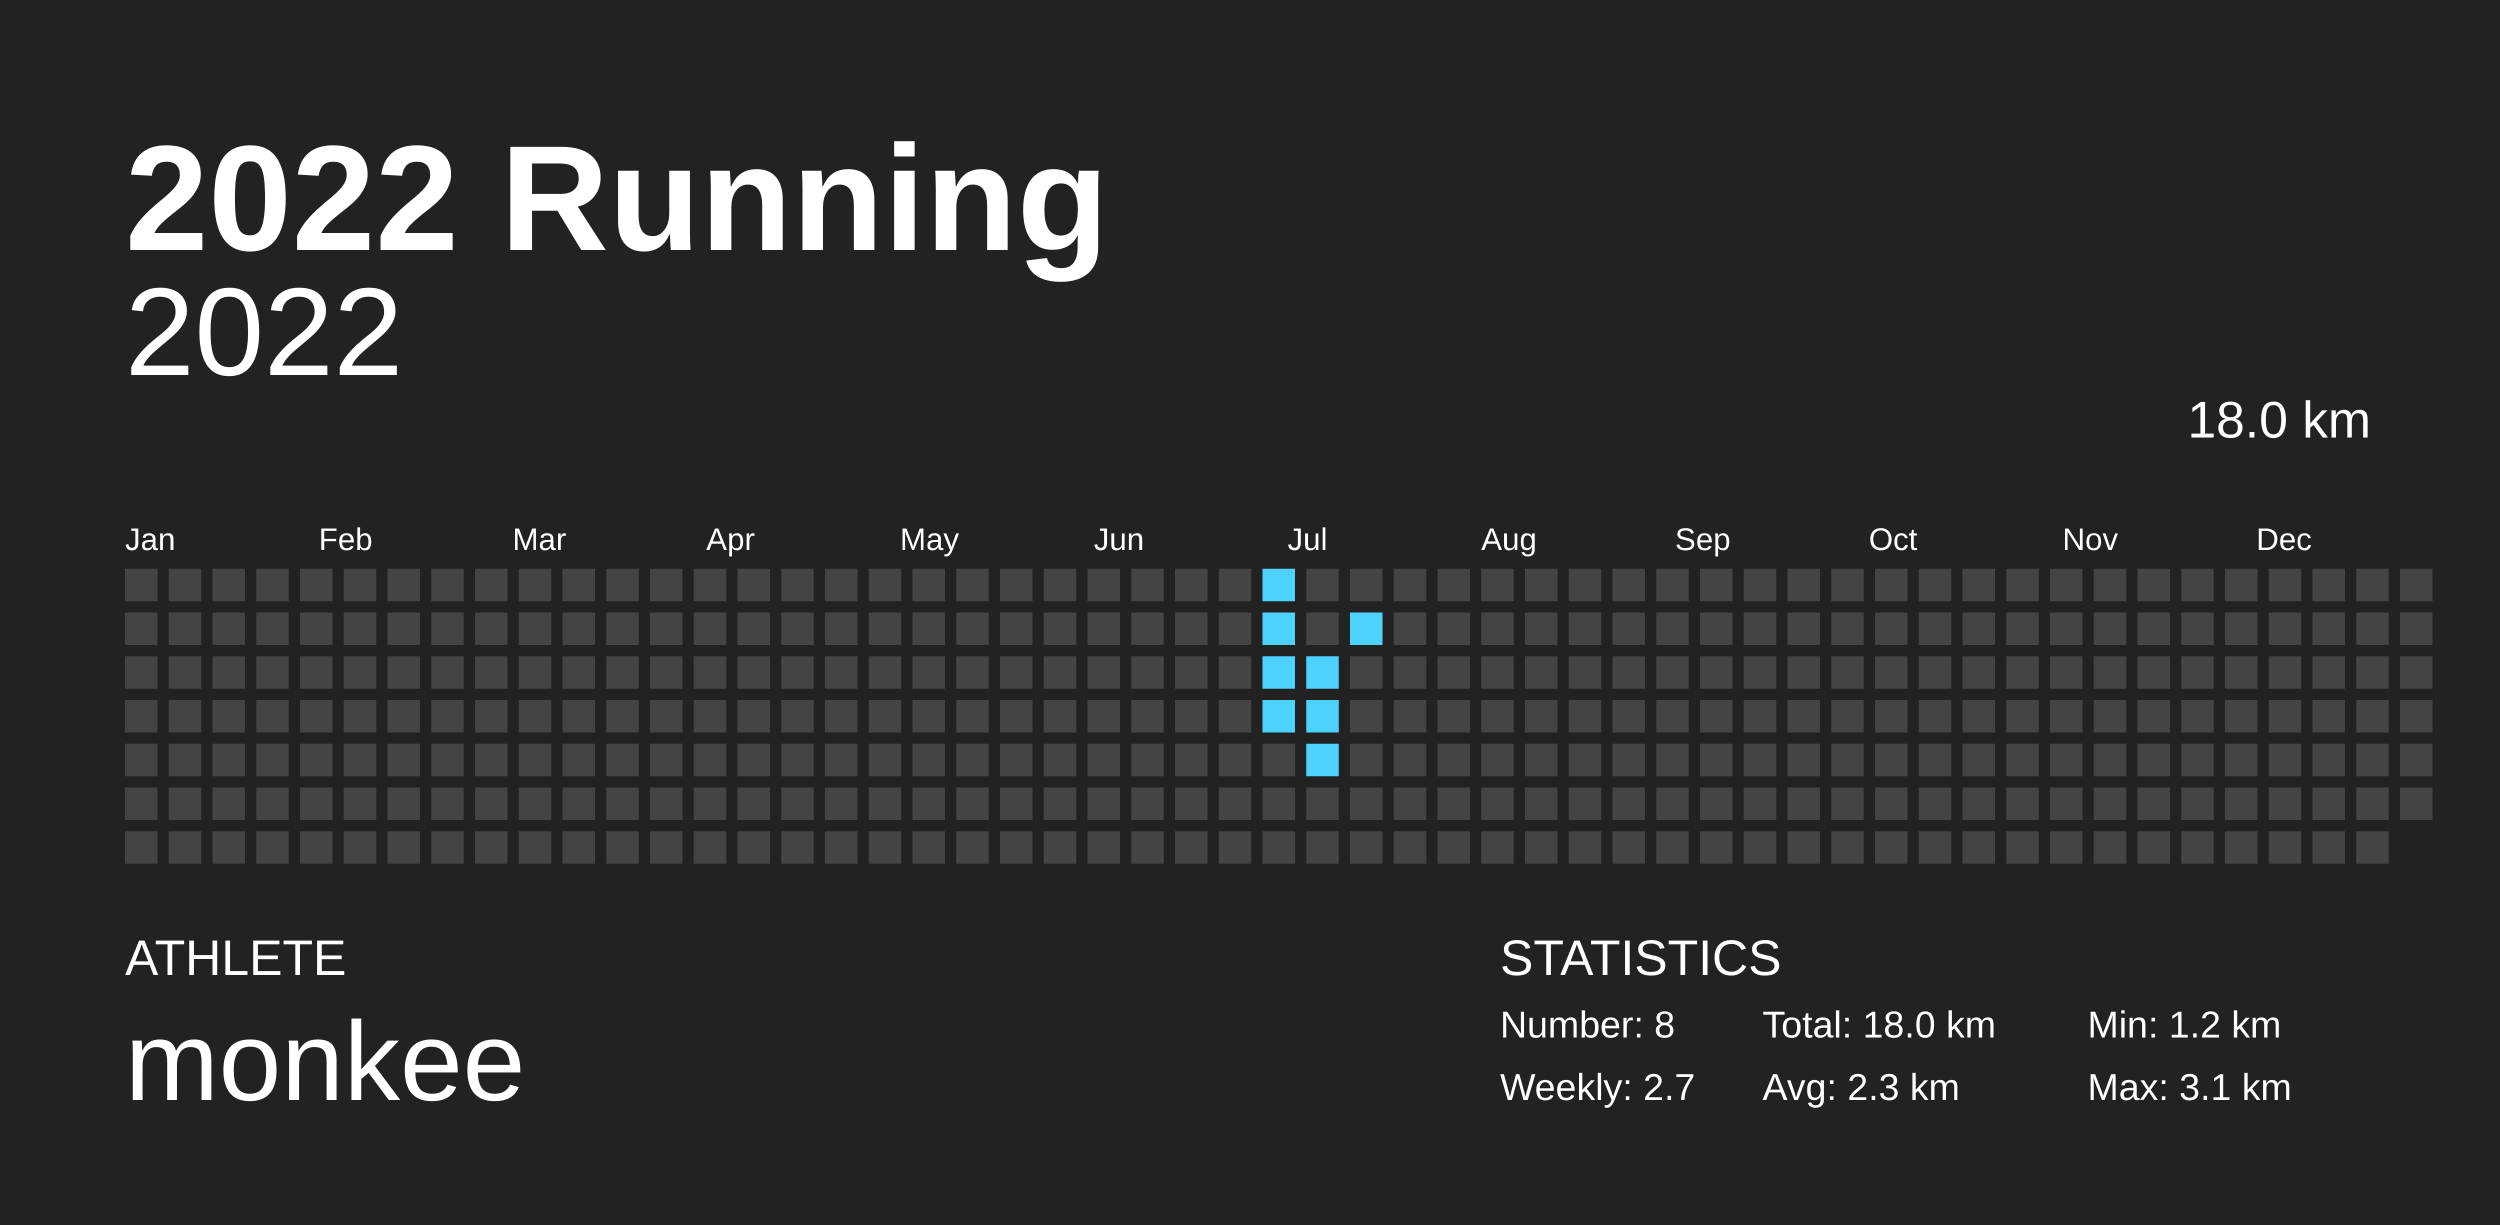
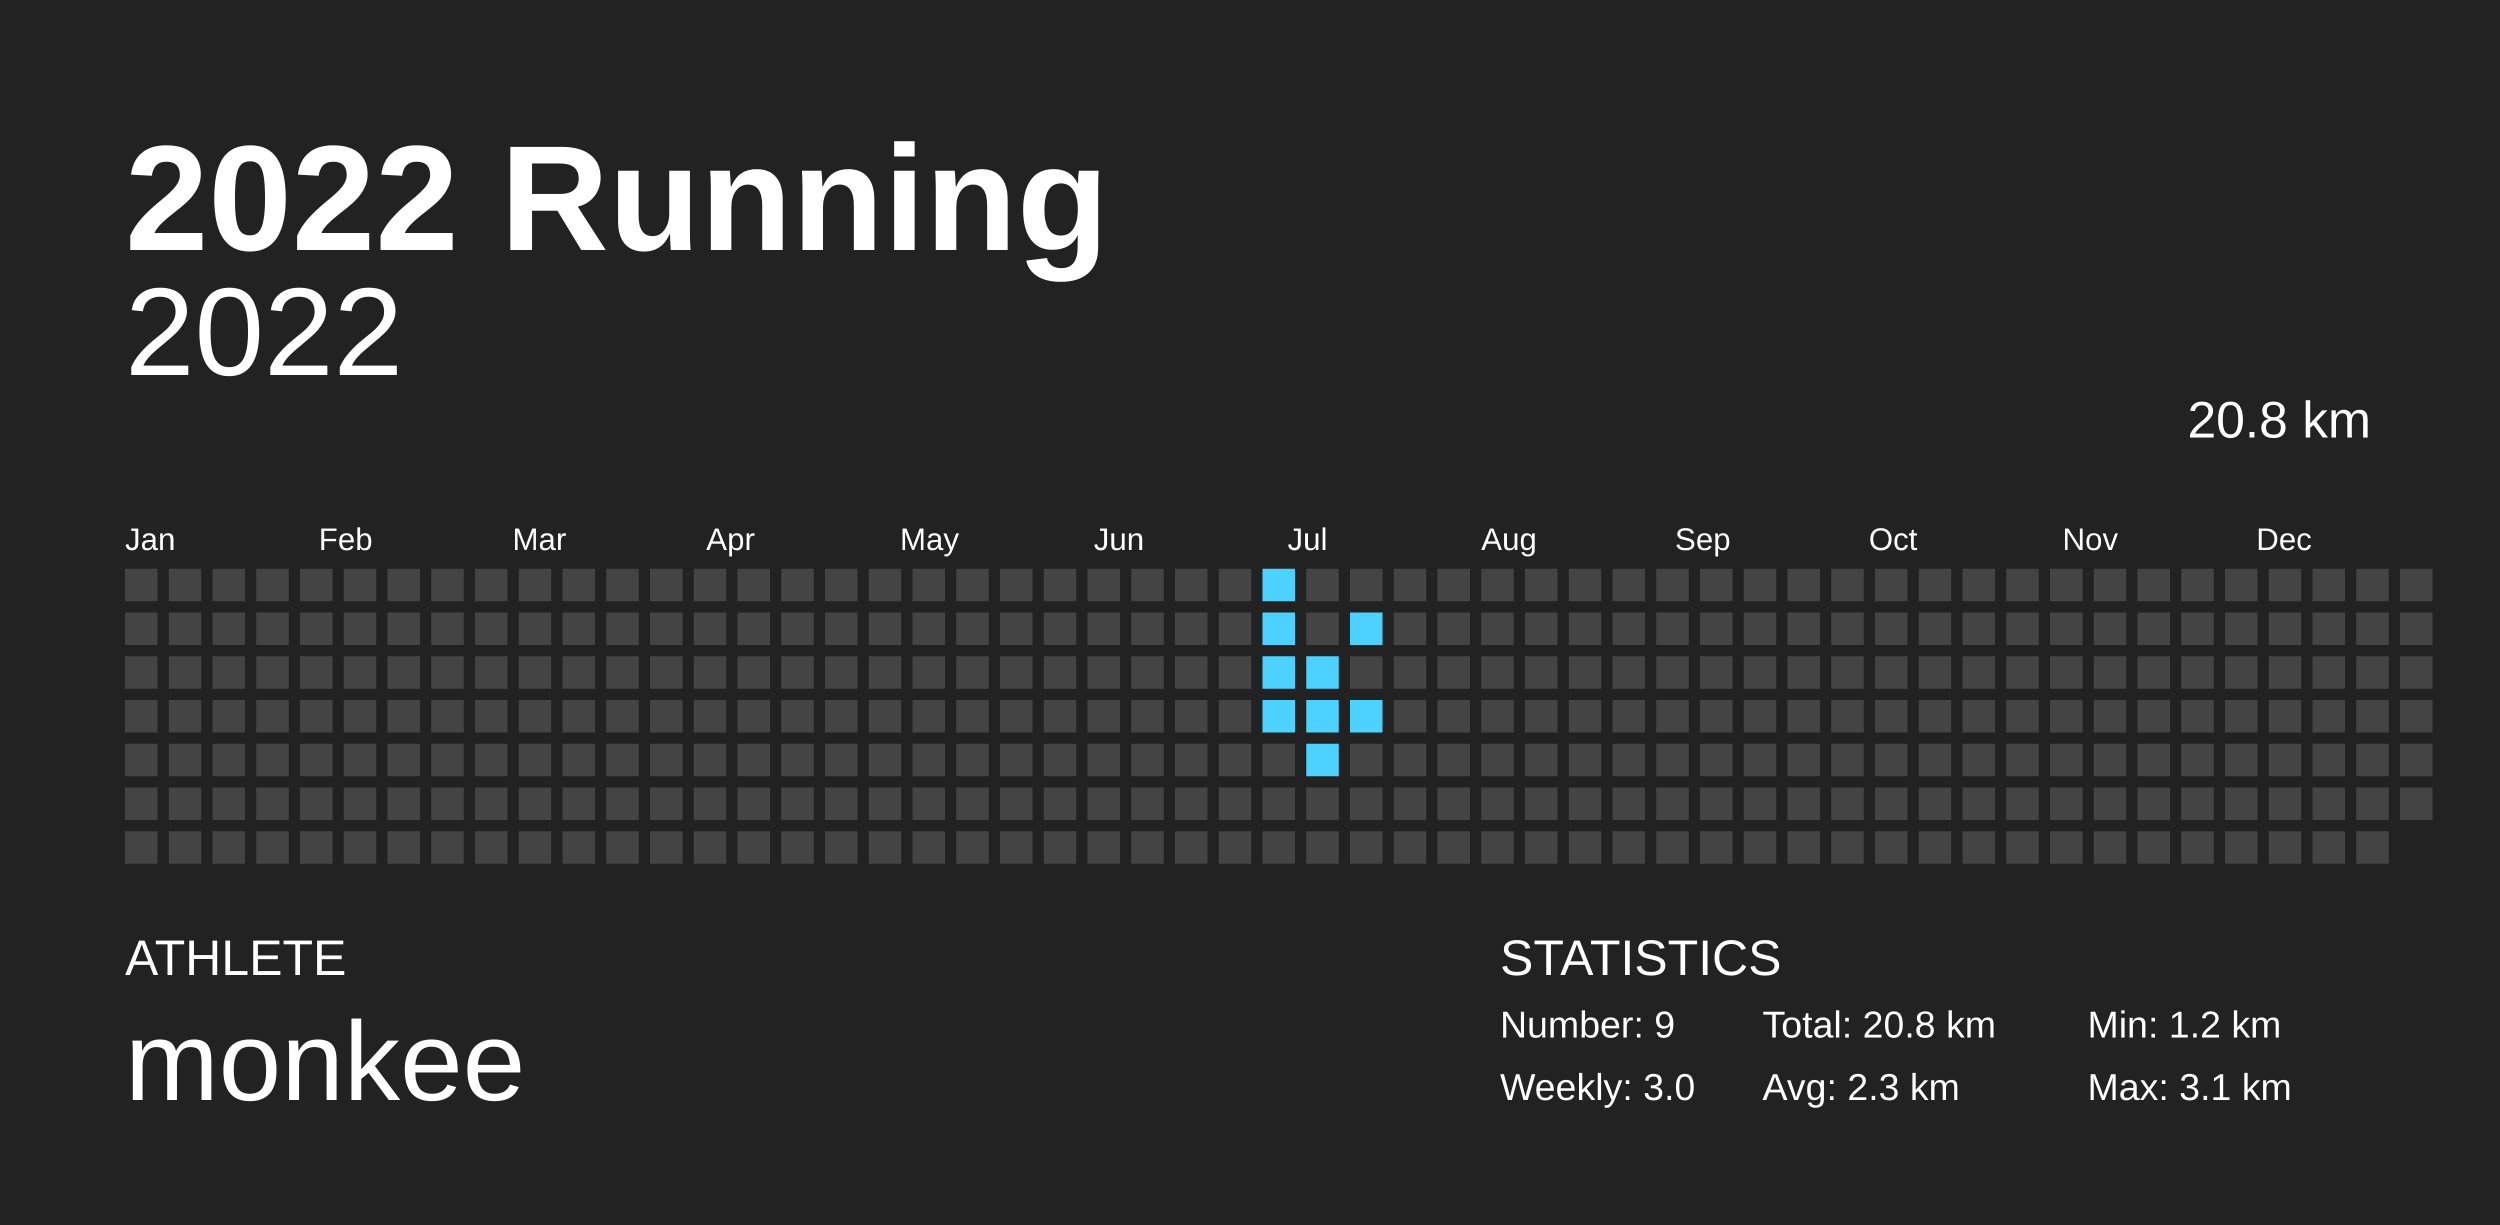
<svg xmlns="http://www.w3.org/2000/svg" baseProfile="full" height="98mm" version="1.1" viewBox="0,0,200,98" width="200mm">
  <defs />
  <rect fill="#222222" height="98" width="200" x="0" y="0" />
  <text fill="#FFFFFF" style="font-size:12px; font-family:Arial; font-weight:bold;" x="10" y="20">2022 Running</text>
  <text fill="#FFFFFF" style="font-size:4px; font-family:Arial" x="10" y="78">ATHLETE</text>
  <text fill="#FFFFFF" style="font-size:9px; font-family:Arial" x="10" y="88">monkee</text>
  <text fill="#FFFFFF" style="font-size:4px; font-family:Arial" x="120" y="78">STATISTICS</text>
-   <text fill="#FFFFFF" style="font-size:3px; font-family:Arial" x="120" y="83">Number: 8</text>
-   <text fill="#FFFFFF" style="font-size:3px; font-family:Arial" x="120" y="88">Weekly: 2.7</text>
-   <text fill="#FFFFFF" style="font-size:3px; font-family:Arial" x="141" y="83">Total: 18.0 km</text>
+   <text fill="#FFFFFF" style="font-size:3px; font-family:Arial" x="120" y="83">Number: 9</text>
+   <text fill="#FFFFFF" style="font-size:3px; font-family:Arial" x="120" y="88">Weekly: 3.0</text>
+   <text fill="#FFFFFF" style="font-size:3px; font-family:Arial" x="141" y="83">Total: 20.8 km</text>
  <text fill="#FFFFFF" style="font-size:3px; font-family:Arial" x="141" y="88">Avg: 2.3 km</text>
  <text fill="#FFFFFF" style="font-size:3px; font-family:Arial" x="167" y="83">Min: 1.2 km</text>
  <text fill="#FFFFFF" style="font-size:3px; font-family:Arial" x="167" y="88">Max: 3.1 km</text>
  <text alignment-baseline="hanging" fill="#FFFFFF" style="font-size:10.0px; font-family:Arial;" x="10" y="30">2022</text>
-   <text alignment-baseline="hanging" fill="#FFFFFF" style="font-size:4.125px; font-family:Arial;" x="175" y="35">18.0 km</text>
+   <text alignment-baseline="hanging" fill="#FFFFFF" style="font-size:4.125px; font-family:Arial;" x="175" y="35">20.8 km</text>
  <text fill="#FFFFFF" style="font-size:2.5px; font-family:Arial" x="10.0" y="44">Jan</text>
  <text fill="#FFFFFF" style="font-size:2.5px; font-family:Arial" x="25.5" y="44">Feb</text>
  <text fill="#FFFFFF" style="font-size:2.5px; font-family:Arial" x="41.0" y="44">Mar</text>
  <text fill="#FFFFFF" style="font-size:2.5px; font-family:Arial" x="56.5" y="44">Apr</text>
  <text fill="#FFFFFF" style="font-size:2.5px; font-family:Arial" x="72.0" y="44">May</text>
  <text fill="#FFFFFF" style="font-size:2.5px; font-family:Arial" x="87.5" y="44">Jun</text>
  <text fill="#FFFFFF" style="font-size:2.5px; font-family:Arial" x="103.0" y="44">Jul</text>
  <text fill="#FFFFFF" style="font-size:2.5px; font-family:Arial" x="118.5" y="44">Aug</text>
  <text fill="#FFFFFF" style="font-size:2.5px; font-family:Arial" x="134.0" y="44">Sep</text>
  <text fill="#FFFFFF" style="font-size:2.5px; font-family:Arial" x="149.5" y="44">Oct</text>
  <text fill="#FFFFFF" style="font-size:2.5px; font-family:Arial" x="165.0" y="44">Nov</text>
  <text fill="#FFFFFF" style="font-size:2.5px; font-family:Arial" x="180.5" y="44">Dec</text>
  <rect fill="#444444" height="2.6" width="2.6" x="10.0" y="45.5" />
  <rect fill="#444444" height="2.6" width="2.6" x="10.0" y="49.0" />
  <rect fill="#444444" height="2.6" width="2.6" x="10.0" y="52.5" />
  <rect fill="#444444" height="2.6" width="2.6" x="10.0" y="56.0" />
  <rect fill="#444444" height="2.6" width="2.6" x="10.0" y="59.5" />
  <rect fill="#444444" height="2.6" width="2.6" x="10.0" y="63.0" />
  <rect fill="#444444" height="2.6" width="2.6" x="10.0" y="66.5" />
  <rect fill="#444444" height="2.6" width="2.6" x="13.5" y="45.5" />
  <rect fill="#444444" height="2.6" width="2.6" x="13.5" y="49.0" />
  <rect fill="#444444" height="2.6" width="2.6" x="13.5" y="52.5" />
  <rect fill="#444444" height="2.6" width="2.6" x="13.5" y="56.0" />
  <rect fill="#444444" height="2.6" width="2.6" x="13.5" y="59.5" />
  <rect fill="#444444" height="2.6" width="2.6" x="13.5" y="63.0" />
  <rect fill="#444444" height="2.6" width="2.6" x="13.5" y="66.5" />
  <rect fill="#444444" height="2.6" width="2.6" x="17.0" y="45.5" />
  <rect fill="#444444" height="2.6" width="2.6" x="17.0" y="49.0" />
  <rect fill="#444444" height="2.6" width="2.6" x="17.0" y="52.5" />
  <rect fill="#444444" height="2.6" width="2.6" x="17.0" y="56.0" />
  <rect fill="#444444" height="2.6" width="2.6" x="17.0" y="59.5" />
  <rect fill="#444444" height="2.6" width="2.6" x="17.0" y="63.0" />
  <rect fill="#444444" height="2.6" width="2.6" x="17.0" y="66.5" />
  <rect fill="#444444" height="2.6" width="2.6" x="20.5" y="45.5" />
  <rect fill="#444444" height="2.6" width="2.6" x="20.5" y="49.0" />
  <rect fill="#444444" height="2.6" width="2.6" x="20.5" y="52.5" />
  <rect fill="#444444" height="2.6" width="2.6" x="20.5" y="56.0" />
  <rect fill="#444444" height="2.6" width="2.6" x="20.5" y="59.5" />
  <rect fill="#444444" height="2.6" width="2.6" x="20.5" y="63.0" />
  <rect fill="#444444" height="2.6" width="2.6" x="20.5" y="66.5" />
  <rect fill="#444444" height="2.6" width="2.6" x="24.0" y="45.5" />
  <rect fill="#444444" height="2.6" width="2.6" x="24.0" y="49.0" />
  <rect fill="#444444" height="2.6" width="2.6" x="24.0" y="52.5" />
  <rect fill="#444444" height="2.6" width="2.6" x="24.0" y="56.0" />
  <rect fill="#444444" height="2.6" width="2.6" x="24.0" y="59.5" />
  <rect fill="#444444" height="2.6" width="2.6" x="24.0" y="63.0" />
  <rect fill="#444444" height="2.6" width="2.6" x="24.0" y="66.5" />
  <rect fill="#444444" height="2.6" width="2.6" x="27.5" y="45.5" />
  <rect fill="#444444" height="2.6" width="2.6" x="27.5" y="49.0" />
  <rect fill="#444444" height="2.6" width="2.6" x="27.5" y="52.5" />
  <rect fill="#444444" height="2.6" width="2.6" x="27.5" y="56.0" />
  <rect fill="#444444" height="2.6" width="2.6" x="27.5" y="59.5" />
  <rect fill="#444444" height="2.6" width="2.6" x="27.5" y="63.0" />
  <rect fill="#444444" height="2.6" width="2.6" x="27.5" y="66.5" />
  <rect fill="#444444" height="2.6" width="2.6" x="31.0" y="45.5" />
  <rect fill="#444444" height="2.6" width="2.6" x="31.0" y="49.0" />
  <rect fill="#444444" height="2.6" width="2.6" x="31.0" y="52.5" />
  <rect fill="#444444" height="2.6" width="2.6" x="31.0" y="56.0" />
  <rect fill="#444444" height="2.6" width="2.6" x="31.0" y="59.5" />
  <rect fill="#444444" height="2.6" width="2.6" x="31.0" y="63.0" />
  <rect fill="#444444" height="2.6" width="2.6" x="31.0" y="66.5" />
  <rect fill="#444444" height="2.6" width="2.6" x="34.5" y="45.5" />
  <rect fill="#444444" height="2.6" width="2.6" x="34.5" y="49.0" />
  <rect fill="#444444" height="2.6" width="2.6" x="34.5" y="52.5" />
  <rect fill="#444444" height="2.6" width="2.6" x="34.5" y="56.0" />
  <rect fill="#444444" height="2.6" width="2.6" x="34.5" y="59.5" />
  <rect fill="#444444" height="2.6" width="2.6" x="34.5" y="63.0" />
  <rect fill="#444444" height="2.6" width="2.6" x="34.5" y="66.5" />
  <rect fill="#444444" height="2.6" width="2.6" x="38.0" y="45.5" />
  <rect fill="#444444" height="2.6" width="2.6" x="38.0" y="49.0" />
  <rect fill="#444444" height="2.6" width="2.6" x="38.0" y="52.5" />
  <rect fill="#444444" height="2.6" width="2.6" x="38.0" y="56.0" />
  <rect fill="#444444" height="2.6" width="2.6" x="38.0" y="59.5" />
  <rect fill="#444444" height="2.6" width="2.6" x="38.0" y="63.0" />
  <rect fill="#444444" height="2.6" width="2.6" x="38.0" y="66.5" />
  <rect fill="#444444" height="2.6" width="2.6" x="41.5" y="45.5" />
  <rect fill="#444444" height="2.6" width="2.6" x="41.5" y="49.0" />
  <rect fill="#444444" height="2.6" width="2.6" x="41.5" y="52.5" />
  <rect fill="#444444" height="2.6" width="2.6" x="41.5" y="56.0" />
  <rect fill="#444444" height="2.6" width="2.6" x="41.5" y="59.5" />
  <rect fill="#444444" height="2.6" width="2.6" x="41.5" y="63.0" />
  <rect fill="#444444" height="2.6" width="2.6" x="41.5" y="66.5" />
  <rect fill="#444444" height="2.6" width="2.6" x="45.0" y="45.5" />
  <rect fill="#444444" height="2.6" width="2.6" x="45.0" y="49.0" />
  <rect fill="#444444" height="2.6" width="2.6" x="45.0" y="52.5" />
  <rect fill="#444444" height="2.6" width="2.6" x="45.0" y="56.0" />
  <rect fill="#444444" height="2.6" width="2.6" x="45.0" y="59.5" />
  <rect fill="#444444" height="2.6" width="2.6" x="45.0" y="63.0" />
  <rect fill="#444444" height="2.6" width="2.6" x="45.0" y="66.5" />
  <rect fill="#444444" height="2.6" width="2.6" x="48.5" y="45.5" />
  <rect fill="#444444" height="2.6" width="2.6" x="48.5" y="49.0" />
  <rect fill="#444444" height="2.6" width="2.6" x="48.5" y="52.5" />
  <rect fill="#444444" height="2.6" width="2.6" x="48.5" y="56.0" />
  <rect fill="#444444" height="2.6" width="2.6" x="48.5" y="59.5" />
  <rect fill="#444444" height="2.6" width="2.6" x="48.5" y="63.0" />
  <rect fill="#444444" height="2.6" width="2.6" x="48.5" y="66.5" />
  <rect fill="#444444" height="2.6" width="2.6" x="52.0" y="45.5" />
  <rect fill="#444444" height="2.6" width="2.6" x="52.0" y="49.0" />
  <rect fill="#444444" height="2.6" width="2.6" x="52.0" y="52.5" />
  <rect fill="#444444" height="2.6" width="2.6" x="52.0" y="56.0" />
  <rect fill="#444444" height="2.6" width="2.6" x="52.0" y="59.5" />
  <rect fill="#444444" height="2.6" width="2.6" x="52.0" y="63.0" />
  <rect fill="#444444" height="2.6" width="2.6" x="52.0" y="66.5" />
  <rect fill="#444444" height="2.6" width="2.6" x="55.5" y="45.5" />
  <rect fill="#444444" height="2.6" width="2.6" x="55.5" y="49.0" />
  <rect fill="#444444" height="2.6" width="2.6" x="55.5" y="52.5" />
  <rect fill="#444444" height="2.6" width="2.6" x="55.5" y="56.0" />
  <rect fill="#444444" height="2.6" width="2.6" x="55.5" y="59.5" />
  <rect fill="#444444" height="2.6" width="2.6" x="55.5" y="63.0" />
  <rect fill="#444444" height="2.6" width="2.6" x="55.5" y="66.5" />
  <rect fill="#444444" height="2.6" width="2.6" x="59.0" y="45.5" />
  <rect fill="#444444" height="2.6" width="2.6" x="59.0" y="49.0" />
  <rect fill="#444444" height="2.6" width="2.6" x="59.0" y="52.5" />
  <rect fill="#444444" height="2.6" width="2.6" x="59.0" y="56.0" />
  <rect fill="#444444" height="2.6" width="2.6" x="59.0" y="59.5" />
  <rect fill="#444444" height="2.6" width="2.6" x="59.0" y="63.0" />
  <rect fill="#444444" height="2.6" width="2.6" x="59.0" y="66.5" />
  <rect fill="#444444" height="2.6" width="2.6" x="62.5" y="45.5" />
  <rect fill="#444444" height="2.6" width="2.6" x="62.5" y="49.0" />
  <rect fill="#444444" height="2.6" width="2.6" x="62.5" y="52.5" />
  <rect fill="#444444" height="2.6" width="2.6" x="62.5" y="56.0" />
  <rect fill="#444444" height="2.6" width="2.6" x="62.5" y="59.5" />
  <rect fill="#444444" height="2.6" width="2.6" x="62.5" y="63.0" />
  <rect fill="#444444" height="2.6" width="2.6" x="62.5" y="66.5" />
  <rect fill="#444444" height="2.6" width="2.6" x="66.0" y="45.5" />
  <rect fill="#444444" height="2.6" width="2.6" x="66.0" y="49.0" />
  <rect fill="#444444" height="2.6" width="2.6" x="66.0" y="52.5" />
  <rect fill="#444444" height="2.6" width="2.6" x="66.0" y="56.0" />
  <rect fill="#444444" height="2.6" width="2.6" x="66.0" y="59.5" />
  <rect fill="#444444" height="2.6" width="2.6" x="66.0" y="63.0" />
  <rect fill="#444444" height="2.6" width="2.6" x="66.0" y="66.5" />
  <rect fill="#444444" height="2.6" width="2.6" x="69.5" y="45.5" />
  <rect fill="#444444" height="2.6" width="2.6" x="69.5" y="49.0" />
  <rect fill="#444444" height="2.6" width="2.6" x="69.5" y="52.5" />
  <rect fill="#444444" height="2.6" width="2.6" x="69.5" y="56.0" />
  <rect fill="#444444" height="2.6" width="2.6" x="69.5" y="59.5" />
  <rect fill="#444444" height="2.6" width="2.6" x="69.5" y="63.0" />
  <rect fill="#444444" height="2.6" width="2.6" x="69.5" y="66.5" />
  <rect fill="#444444" height="2.6" width="2.6" x="73.0" y="45.5" />
  <rect fill="#444444" height="2.6" width="2.6" x="73.0" y="49.0" />
  <rect fill="#444444" height="2.6" width="2.6" x="73.0" y="52.5" />
  <rect fill="#444444" height="2.6" width="2.6" x="73.0" y="56.0" />
  <rect fill="#444444" height="2.6" width="2.6" x="73.0" y="59.5" />
  <rect fill="#444444" height="2.6" width="2.6" x="73.0" y="63.0" />
  <rect fill="#444444" height="2.6" width="2.6" x="73.0" y="66.5" />
  <rect fill="#444444" height="2.6" width="2.6" x="76.5" y="45.5" />
  <rect fill="#444444" height="2.6" width="2.6" x="76.5" y="49.0" />
  <rect fill="#444444" height="2.6" width="2.6" x="76.5" y="52.5" />
  <rect fill="#444444" height="2.6" width="2.6" x="76.5" y="56.0" />
  <rect fill="#444444" height="2.6" width="2.6" x="76.5" y="59.5" />
  <rect fill="#444444" height="2.6" width="2.6" x="76.5" y="63.0" />
  <rect fill="#444444" height="2.6" width="2.6" x="76.5" y="66.5" />
  <rect fill="#444444" height="2.6" width="2.6" x="80.0" y="45.5" />
  <rect fill="#444444" height="2.6" width="2.6" x="80.0" y="49.0" />
  <rect fill="#444444" height="2.6" width="2.6" x="80.0" y="52.5" />
  <rect fill="#444444" height="2.6" width="2.6" x="80.0" y="56.0" />
  <rect fill="#444444" height="2.6" width="2.6" x="80.0" y="59.5" />
  <rect fill="#444444" height="2.6" width="2.6" x="80.0" y="63.0" />
  <rect fill="#444444" height="2.6" width="2.6" x="80.0" y="66.5" />
  <rect fill="#444444" height="2.6" width="2.6" x="83.5" y="45.5" />
  <rect fill="#444444" height="2.6" width="2.6" x="83.5" y="49.0" />
  <rect fill="#444444" height="2.6" width="2.6" x="83.5" y="52.5" />
  <rect fill="#444444" height="2.6" width="2.6" x="83.5" y="56.0" />
  <rect fill="#444444" height="2.6" width="2.6" x="83.5" y="59.5" />
  <rect fill="#444444" height="2.6" width="2.6" x="83.5" y="63.0" />
  <rect fill="#444444" height="2.6" width="2.6" x="83.5" y="66.5" />
  <rect fill="#444444" height="2.6" width="2.6" x="87.0" y="45.5" />
  <rect fill="#444444" height="2.6" width="2.6" x="87.0" y="49.0" />
  <rect fill="#444444" height="2.6" width="2.6" x="87.0" y="52.5" />
  <rect fill="#444444" height="2.6" width="2.6" x="87.0" y="56.0" />
  <rect fill="#444444" height="2.6" width="2.6" x="87.0" y="59.5" />
  <rect fill="#444444" height="2.6" width="2.6" x="87.0" y="63.0" />
  <rect fill="#444444" height="2.6" width="2.6" x="87.0" y="66.5" />
  <rect fill="#444444" height="2.6" width="2.6" x="90.5" y="45.5" />
  <rect fill="#444444" height="2.6" width="2.6" x="90.5" y="49.0" />
  <rect fill="#444444" height="2.6" width="2.6" x="90.5" y="52.5" />
  <rect fill="#444444" height="2.6" width="2.6" x="90.5" y="56.0" />
  <rect fill="#444444" height="2.6" width="2.6" x="90.5" y="59.5" />
  <rect fill="#444444" height="2.6" width="2.6" x="90.5" y="63.0" />
  <rect fill="#444444" height="2.6" width="2.6" x="90.5" y="66.5" />
  <rect fill="#444444" height="2.6" width="2.6" x="94.0" y="45.5" />
  <rect fill="#444444" height="2.6" width="2.6" x="94.0" y="49.0" />
  <rect fill="#444444" height="2.6" width="2.6" x="94.0" y="52.5" />
  <rect fill="#444444" height="2.6" width="2.6" x="94.0" y="56.0" />
  <rect fill="#444444" height="2.6" width="2.6" x="94.0" y="59.5" />
  <rect fill="#444444" height="2.6" width="2.6" x="94.0" y="63.0" />
  <rect fill="#444444" height="2.6" width="2.6" x="94.0" y="66.5" />
  <rect fill="#444444" height="2.6" width="2.6" x="97.5" y="45.5" />
  <rect fill="#444444" height="2.6" width="2.6" x="97.5" y="49.0" />
  <rect fill="#444444" height="2.6" width="2.6" x="97.5" y="52.5" />
  <rect fill="#444444" height="2.6" width="2.6" x="97.5" y="56.0" />
  <rect fill="#444444" height="2.6" width="2.6" x="97.5" y="59.5" />
  <rect fill="#444444" height="2.6" width="2.6" x="97.5" y="63.0" />
  <rect fill="#444444" height="2.6" width="2.6" x="97.5" y="66.5" />
  <rect fill="#4dd2ff" height="2.6" width="2.6" x="101.0" y="45.5" />
  <rect fill="#4dd2ff" height="2.6" width="2.6" x="101.0" y="49.0" />
  <rect fill="#4dd2ff" height="2.6" width="2.6" x="101.0" y="52.5" />
  <rect fill="#4dd2ff" height="2.6" width="2.6" x="101.0" y="56.0" />
  <rect fill="#444444" height="2.6" width="2.6" x="101.0" y="59.5" />
  <rect fill="#444444" height="2.6" width="2.6" x="101.0" y="63.0" />
  <rect fill="#444444" height="2.6" width="2.6" x="101.0" y="66.5" />
  <rect fill="#444444" height="2.6" width="2.6" x="104.5" y="45.5" />
  <rect fill="#444444" height="2.6" width="2.6" x="104.5" y="49.0" />
  <rect fill="#4dd2ff" height="2.6" width="2.6" x="104.5" y="52.5" />
  <rect fill="#4dd2ff" height="2.6" width="2.6" x="104.5" y="56.0" />
  <rect fill="#4dd2ff" height="2.6" width="2.6" x="104.5" y="59.5" />
  <rect fill="#444444" height="2.6" width="2.6" x="104.5" y="63.0" />
  <rect fill="#444444" height="2.6" width="2.6" x="104.5" y="66.5" />
  <rect fill="#444444" height="2.6" width="2.6" x="108.0" y="45.5" />
  <rect fill="#4dd2ff" height="2.6" width="2.6" x="108.0" y="49.0" />
  <rect fill="#444444" height="2.6" width="2.6" x="108.0" y="52.5" />
-   <rect fill="#444444" height="2.6" width="2.6" x="108.0" y="56.0" />
+   <rect fill="#4dd2ff" height="2.6" width="2.6" x="108.0" y="56.0" />
  <rect fill="#444444" height="2.6" width="2.6" x="108.0" y="59.5" />
  <rect fill="#444444" height="2.6" width="2.6" x="108.0" y="63.0" />
  <rect fill="#444444" height="2.6" width="2.6" x="108.0" y="66.5" />
  <rect fill="#444444" height="2.6" width="2.6" x="111.5" y="45.5" />
  <rect fill="#444444" height="2.6" width="2.6" x="111.5" y="49.0" />
  <rect fill="#444444" height="2.6" width="2.6" x="111.5" y="52.5" />
  <rect fill="#444444" height="2.6" width="2.6" x="111.5" y="56.0" />
  <rect fill="#444444" height="2.6" width="2.6" x="111.5" y="59.5" />
  <rect fill="#444444" height="2.6" width="2.6" x="111.5" y="63.0" />
  <rect fill="#444444" height="2.6" width="2.6" x="111.5" y="66.5" />
  <rect fill="#444444" height="2.6" width="2.6" x="115.0" y="45.5" />
  <rect fill="#444444" height="2.6" width="2.6" x="115.0" y="49.0" />
  <rect fill="#444444" height="2.6" width="2.6" x="115.0" y="52.5" />
  <rect fill="#444444" height="2.6" width="2.6" x="115.0" y="56.0" />
  <rect fill="#444444" height="2.6" width="2.6" x="115.0" y="59.5" />
  <rect fill="#444444" height="2.6" width="2.6" x="115.0" y="63.0" />
  <rect fill="#444444" height="2.6" width="2.6" x="115.0" y="66.5" />
  <rect fill="#444444" height="2.6" width="2.6" x="118.5" y="45.5" />
  <rect fill="#444444" height="2.6" width="2.6" x="118.5" y="49.0" />
  <rect fill="#444444" height="2.6" width="2.6" x="118.5" y="52.5" />
  <rect fill="#444444" height="2.6" width="2.6" x="118.5" y="56.0" />
  <rect fill="#444444" height="2.6" width="2.6" x="118.5" y="59.5" />
  <rect fill="#444444" height="2.6" width="2.6" x="118.5" y="63.0" />
  <rect fill="#444444" height="2.6" width="2.6" x="118.5" y="66.5" />
  <rect fill="#444444" height="2.6" width="2.6" x="122.0" y="45.5" />
  <rect fill="#444444" height="2.6" width="2.6" x="122.0" y="49.0" />
  <rect fill="#444444" height="2.6" width="2.6" x="122.0" y="52.5" />
  <rect fill="#444444" height="2.6" width="2.6" x="122.0" y="56.0" />
  <rect fill="#444444" height="2.6" width="2.6" x="122.0" y="59.5" />
  <rect fill="#444444" height="2.6" width="2.6" x="122.0" y="63.0" />
  <rect fill="#444444" height="2.6" width="2.6" x="122.0" y="66.5" />
  <rect fill="#444444" height="2.6" width="2.6" x="125.5" y="45.5" />
  <rect fill="#444444" height="2.6" width="2.6" x="125.5" y="49.0" />
  <rect fill="#444444" height="2.6" width="2.6" x="125.5" y="52.5" />
  <rect fill="#444444" height="2.6" width="2.6" x="125.5" y="56.0" />
  <rect fill="#444444" height="2.6" width="2.6" x="125.5" y="59.5" />
  <rect fill="#444444" height="2.6" width="2.6" x="125.5" y="63.0" />
  <rect fill="#444444" height="2.6" width="2.6" x="125.5" y="66.5" />
  <rect fill="#444444" height="2.6" width="2.6" x="129.0" y="45.5" />
  <rect fill="#444444" height="2.6" width="2.6" x="129.0" y="49.0" />
  <rect fill="#444444" height="2.6" width="2.6" x="129.0" y="52.5" />
  <rect fill="#444444" height="2.6" width="2.6" x="129.0" y="56.0" />
  <rect fill="#444444" height="2.6" width="2.6" x="129.0" y="59.5" />
  <rect fill="#444444" height="2.6" width="2.6" x="129.0" y="63.0" />
  <rect fill="#444444" height="2.6" width="2.6" x="129.0" y="66.5" />
  <rect fill="#444444" height="2.6" width="2.6" x="132.5" y="45.5" />
  <rect fill="#444444" height="2.6" width="2.6" x="132.5" y="49.0" />
  <rect fill="#444444" height="2.6" width="2.6" x="132.5" y="52.5" />
  <rect fill="#444444" height="2.6" width="2.6" x="132.5" y="56.0" />
  <rect fill="#444444" height="2.6" width="2.6" x="132.5" y="59.5" />
  <rect fill="#444444" height="2.6" width="2.6" x="132.5" y="63.0" />
  <rect fill="#444444" height="2.6" width="2.6" x="132.5" y="66.5" />
  <rect fill="#444444" height="2.6" width="2.6" x="136.0" y="45.5" />
  <rect fill="#444444" height="2.6" width="2.6" x="136.0" y="49.0" />
  <rect fill="#444444" height="2.6" width="2.6" x="136.0" y="52.5" />
  <rect fill="#444444" height="2.6" width="2.6" x="136.0" y="56.0" />
  <rect fill="#444444" height="2.6" width="2.6" x="136.0" y="59.5" />
  <rect fill="#444444" height="2.6" width="2.6" x="136.0" y="63.0" />
  <rect fill="#444444" height="2.6" width="2.6" x="136.0" y="66.5" />
  <rect fill="#444444" height="2.6" width="2.6" x="139.5" y="45.5" />
  <rect fill="#444444" height="2.6" width="2.6" x="139.5" y="49.0" />
  <rect fill="#444444" height="2.6" width="2.6" x="139.5" y="52.5" />
  <rect fill="#444444" height="2.6" width="2.6" x="139.5" y="56.0" />
  <rect fill="#444444" height="2.6" width="2.6" x="139.5" y="59.5" />
  <rect fill="#444444" height="2.6" width="2.6" x="139.5" y="63.0" />
  <rect fill="#444444" height="2.6" width="2.6" x="139.5" y="66.5" />
  <rect fill="#444444" height="2.6" width="2.6" x="143.0" y="45.5" />
  <rect fill="#444444" height="2.6" width="2.6" x="143.0" y="49.0" />
  <rect fill="#444444" height="2.6" width="2.6" x="143.0" y="52.5" />
  <rect fill="#444444" height="2.6" width="2.6" x="143.0" y="56.0" />
  <rect fill="#444444" height="2.6" width="2.6" x="143.0" y="59.5" />
  <rect fill="#444444" height="2.6" width="2.6" x="143.0" y="63.0" />
  <rect fill="#444444" height="2.6" width="2.6" x="143.0" y="66.5" />
  <rect fill="#444444" height="2.6" width="2.6" x="146.5" y="45.5" />
  <rect fill="#444444" height="2.6" width="2.6" x="146.5" y="49.0" />
  <rect fill="#444444" height="2.6" width="2.6" x="146.5" y="52.5" />
  <rect fill="#444444" height="2.6" width="2.6" x="146.5" y="56.0" />
  <rect fill="#444444" height="2.6" width="2.6" x="146.5" y="59.5" />
  <rect fill="#444444" height="2.6" width="2.6" x="146.5" y="63.0" />
  <rect fill="#444444" height="2.6" width="2.6" x="146.5" y="66.5" />
  <rect fill="#444444" height="2.6" width="2.6" x="150.0" y="45.5" />
  <rect fill="#444444" height="2.6" width="2.6" x="150.0" y="49.0" />
  <rect fill="#444444" height="2.6" width="2.6" x="150.0" y="52.5" />
  <rect fill="#444444" height="2.6" width="2.6" x="150.0" y="56.0" />
  <rect fill="#444444" height="2.6" width="2.6" x="150.0" y="59.5" />
  <rect fill="#444444" height="2.6" width="2.6" x="150.0" y="63.0" />
  <rect fill="#444444" height="2.6" width="2.6" x="150.0" y="66.5" />
  <rect fill="#444444" height="2.6" width="2.6" x="153.5" y="45.5" />
  <rect fill="#444444" height="2.6" width="2.6" x="153.5" y="49.0" />
  <rect fill="#444444" height="2.6" width="2.6" x="153.5" y="52.5" />
  <rect fill="#444444" height="2.6" width="2.6" x="153.5" y="56.0" />
  <rect fill="#444444" height="2.6" width="2.6" x="153.5" y="59.5" />
  <rect fill="#444444" height="2.6" width="2.6" x="153.5" y="63.0" />
  <rect fill="#444444" height="2.6" width="2.6" x="153.5" y="66.5" />
  <rect fill="#444444" height="2.6" width="2.6" x="157.0" y="45.5" />
  <rect fill="#444444" height="2.6" width="2.6" x="157.0" y="49.0" />
  <rect fill="#444444" height="2.6" width="2.6" x="157.0" y="52.5" />
  <rect fill="#444444" height="2.6" width="2.6" x="157.0" y="56.0" />
  <rect fill="#444444" height="2.6" width="2.6" x="157.0" y="59.5" />
  <rect fill="#444444" height="2.6" width="2.6" x="157.0" y="63.0" />
  <rect fill="#444444" height="2.6" width="2.6" x="157.0" y="66.5" />
  <rect fill="#444444" height="2.6" width="2.6" x="160.5" y="45.5" />
  <rect fill="#444444" height="2.6" width="2.6" x="160.5" y="49.0" />
  <rect fill="#444444" height="2.6" width="2.6" x="160.5" y="52.5" />
  <rect fill="#444444" height="2.6" width="2.6" x="160.5" y="56.0" />
  <rect fill="#444444" height="2.6" width="2.6" x="160.5" y="59.5" />
  <rect fill="#444444" height="2.6" width="2.6" x="160.5" y="63.0" />
  <rect fill="#444444" height="2.6" width="2.6" x="160.5" y="66.5" />
  <rect fill="#444444" height="2.6" width="2.6" x="164.0" y="45.5" />
  <rect fill="#444444" height="2.6" width="2.6" x="164.0" y="49.0" />
  <rect fill="#444444" height="2.6" width="2.6" x="164.0" y="52.5" />
  <rect fill="#444444" height="2.6" width="2.6" x="164.0" y="56.0" />
  <rect fill="#444444" height="2.6" width="2.6" x="164.0" y="59.5" />
  <rect fill="#444444" height="2.6" width="2.6" x="164.0" y="63.0" />
  <rect fill="#444444" height="2.6" width="2.6" x="164.0" y="66.5" />
  <rect fill="#444444" height="2.6" width="2.6" x="167.5" y="45.5" />
  <rect fill="#444444" height="2.6" width="2.6" x="167.5" y="49.0" />
  <rect fill="#444444" height="2.6" width="2.6" x="167.5" y="52.5" />
  <rect fill="#444444" height="2.6" width="2.6" x="167.5" y="56.0" />
  <rect fill="#444444" height="2.6" width="2.6" x="167.5" y="59.5" />
  <rect fill="#444444" height="2.6" width="2.6" x="167.5" y="63.0" />
  <rect fill="#444444" height="2.6" width="2.6" x="167.5" y="66.5" />
  <rect fill="#444444" height="2.6" width="2.6" x="171.0" y="45.5" />
  <rect fill="#444444" height="2.6" width="2.6" x="171.0" y="49.0" />
  <rect fill="#444444" height="2.6" width="2.6" x="171.0" y="52.5" />
  <rect fill="#444444" height="2.6" width="2.6" x="171.0" y="56.0" />
  <rect fill="#444444" height="2.6" width="2.6" x="171.0" y="59.5" />
  <rect fill="#444444" height="2.6" width="2.6" x="171.0" y="63.0" />
  <rect fill="#444444" height="2.6" width="2.6" x="171.0" y="66.5" />
  <rect fill="#444444" height="2.6" width="2.6" x="174.5" y="45.5" />
  <rect fill="#444444" height="2.6" width="2.6" x="174.5" y="49.0" />
  <rect fill="#444444" height="2.6" width="2.6" x="174.5" y="52.5" />
  <rect fill="#444444" height="2.6" width="2.6" x="174.5" y="56.0" />
  <rect fill="#444444" height="2.6" width="2.6" x="174.5" y="59.5" />
  <rect fill="#444444" height="2.6" width="2.6" x="174.5" y="63.0" />
  <rect fill="#444444" height="2.6" width="2.6" x="174.5" y="66.5" />
  <rect fill="#444444" height="2.6" width="2.6" x="178.0" y="45.5" />
  <rect fill="#444444" height="2.6" width="2.6" x="178.0" y="49.0" />
  <rect fill="#444444" height="2.6" width="2.6" x="178.0" y="52.5" />
  <rect fill="#444444" height="2.6" width="2.6" x="178.0" y="56.0" />
  <rect fill="#444444" height="2.6" width="2.6" x="178.0" y="59.5" />
  <rect fill="#444444" height="2.6" width="2.6" x="178.0" y="63.0" />
  <rect fill="#444444" height="2.6" width="2.6" x="178.0" y="66.5" />
  <rect fill="#444444" height="2.6" width="2.6" x="181.5" y="45.5" />
  <rect fill="#444444" height="2.6" width="2.6" x="181.5" y="49.0" />
  <rect fill="#444444" height="2.6" width="2.6" x="181.5" y="52.5" />
  <rect fill="#444444" height="2.6" width="2.6" x="181.5" y="56.0" />
  <rect fill="#444444" height="2.6" width="2.6" x="181.5" y="59.5" />
  <rect fill="#444444" height="2.6" width="2.6" x="181.5" y="63.0" />
  <rect fill="#444444" height="2.6" width="2.6" x="181.5" y="66.5" />
  <rect fill="#444444" height="2.6" width="2.6" x="185.0" y="45.5" />
  <rect fill="#444444" height="2.6" width="2.6" x="185.0" y="49.0" />
  <rect fill="#444444" height="2.6" width="2.6" x="185.0" y="52.5" />
  <rect fill="#444444" height="2.6" width="2.6" x="185.0" y="56.0" />
  <rect fill="#444444" height="2.6" width="2.6" x="185.0" y="59.5" />
  <rect fill="#444444" height="2.6" width="2.6" x="185.0" y="63.0" />
  <rect fill="#444444" height="2.6" width="2.6" x="185.0" y="66.5" />
  <rect fill="#444444" height="2.6" width="2.6" x="188.5" y="45.5" />
  <rect fill="#444444" height="2.6" width="2.6" x="188.5" y="49.0" />
  <rect fill="#444444" height="2.6" width="2.6" x="188.5" y="52.5" />
  <rect fill="#444444" height="2.6" width="2.6" x="188.5" y="56.0" />
  <rect fill="#444444" height="2.6" width="2.6" x="188.5" y="59.5" />
  <rect fill="#444444" height="2.6" width="2.6" x="188.5" y="63.0" />
  <rect fill="#444444" height="2.6" width="2.6" x="188.5" y="66.5" />
  <rect fill="#444444" height="2.6" width="2.6" x="192.0" y="45.5" />
  <rect fill="#444444" height="2.6" width="2.6" x="192.0" y="49.0" />
  <rect fill="#444444" height="2.6" width="2.6" x="192.0" y="52.5" />
  <rect fill="#444444" height="2.6" width="2.6" x="192.0" y="56.0" />
  <rect fill="#444444" height="2.6" width="2.6" x="192.0" y="59.5" />
  <rect fill="#444444" height="2.6" width="2.6" x="192.0" y="63.0" />
</svg>
